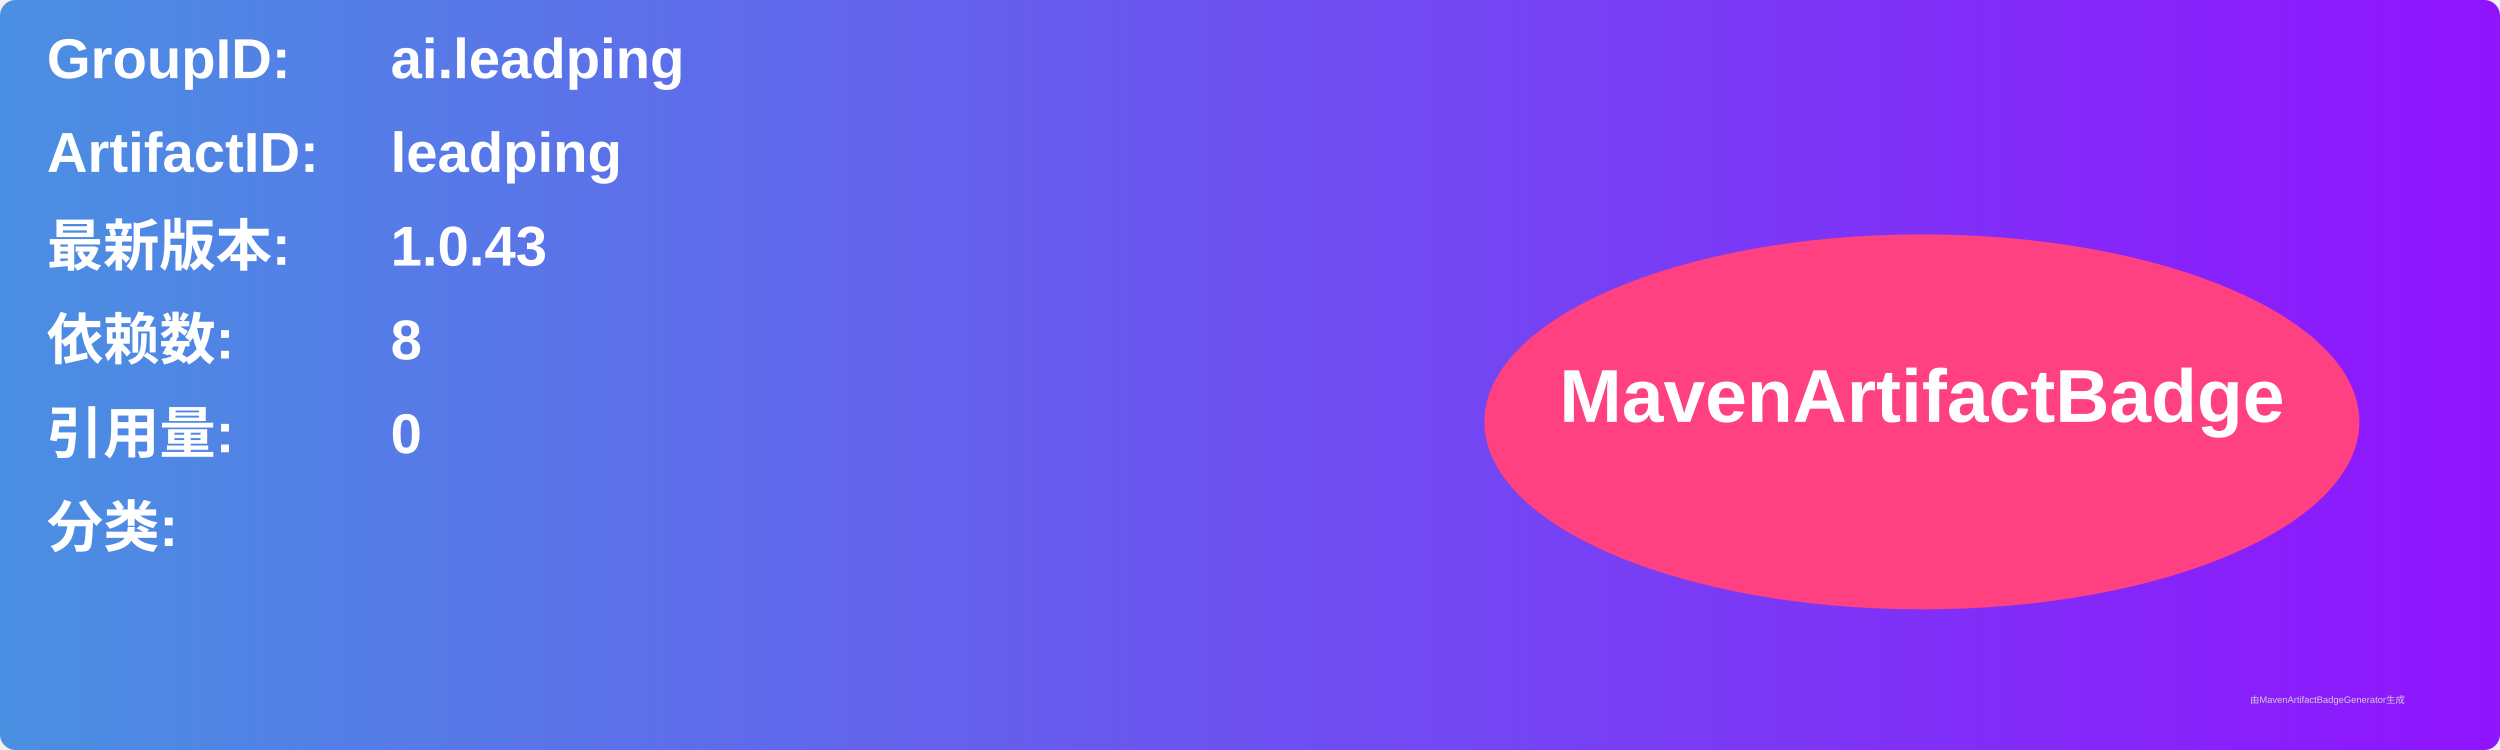
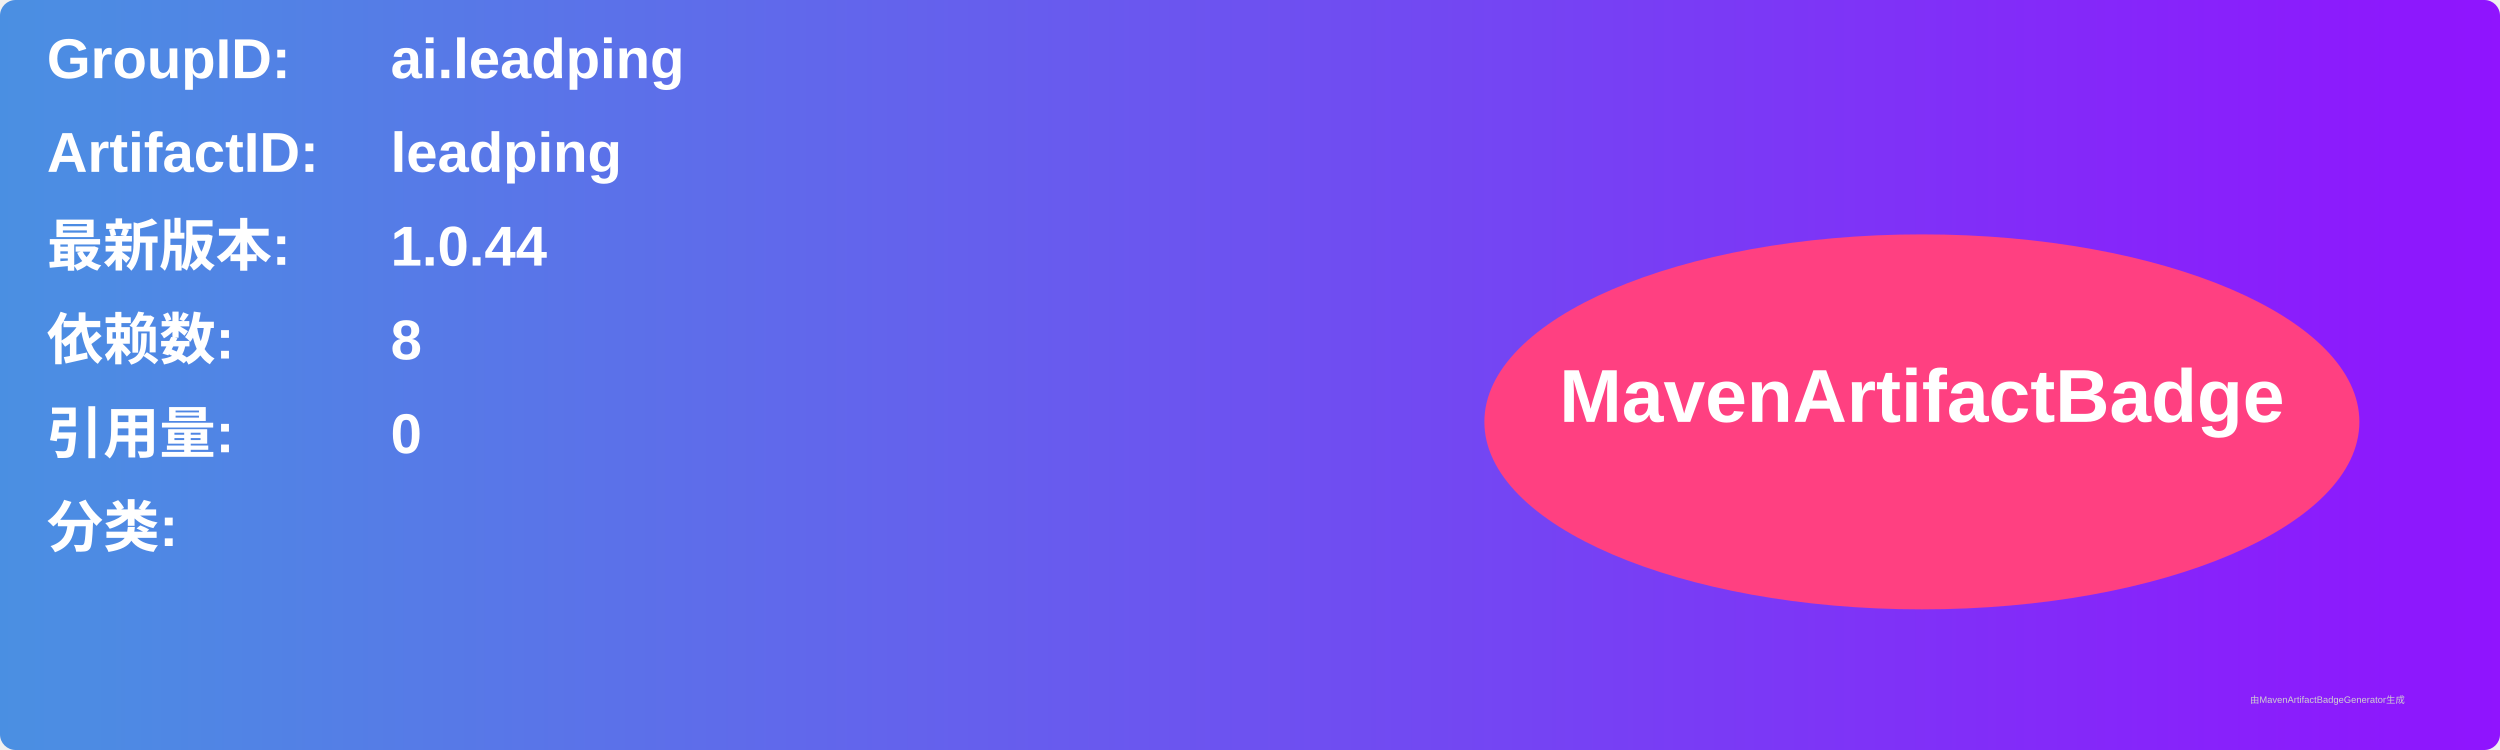
<svg xmlns="http://www.w3.org/2000/svg" width="800" height="240" viewBox="0 0 800 240">
  <linearGradient id="grad" x1="0%" y1="0%" x2="100%" y2="0%">
    <stop offset="0%" stop-color="#4a90e2" />
    <stop offset="100%" stop-color="#9013fe" />
  </linearGradient>
  <rect width="100%" height="100%" rx="5" ry="5" fill="url(#grad)" />
  <g transform="translate(15, 15)">
    <text x="0" y="10" font-family="Arial" font-size="18" fill="white" font-weight="bold" width="260">GroupID:</text>
    <text x="110" y="10" font-family="Arial" font-size="18" fill="white" font-weight="bold" width="460">ai.leadping</text>
    <text x="0" y="40" font-family="Arial" font-size="18" fill="white" font-weight="bold" width="260">ArtifactID:</text>
    <text x="110" y="40" font-family="Arial" font-size="18" fill="white" font-weight="bold" width="460">leadping</text>
    <text x="0" y="70" font-family="Arial" font-size="18" fill="white" font-weight="bold">最新版本:</text>
    <text x="110" y="70" font-family="Arial" font-size="18" fill="white" font-weight="bold">
-       <tspan font-weight="bold">1.0.43</tspan>
+       <tspan font-weight="bold">1.0.44</tspan>
    </text>
    <text x="0" y="100" font-family="Arial" font-size="18" fill="white" font-weight="bold">依赖数: </text>
    <text x="110" y="100" font-family="Arial" font-size="18" fill="white">
      <tspan font-weight="bold">8</tspan>
    </text>
    <text x="0" y="130" font-family="Arial" font-size="18" fill="white" font-weight="bold">引用量: </text>
    <text x="110" y="130" font-family="Arial" font-size="18" fill="white">
      <tspan font-weight="bold">0</tspan>
    </text>
    <text x="0" y="160" font-family="Arial" font-size="18" fill="white" font-weight="bold">分类:</text>
    <text x="10" y="190" font-family="Arial" font-size="10" fill="white">
      <tspan font-weight="bold" />
    </text>
    <ellipse cx="600" cy="120" rx="140" ry="60" fill="#ff4081" />
    <text x="600" y="120" text-anchor="middle" font-family="Arial" font-size="24" fill="white" font-weight="bold">MavenArtifactBadge</text>
  </g>
  <text x="720" y="225" font-family="Arial" font-size="3" fill="#d0d0d0">由MavenArtifactBadgeGenerator生成</text>
</svg>
